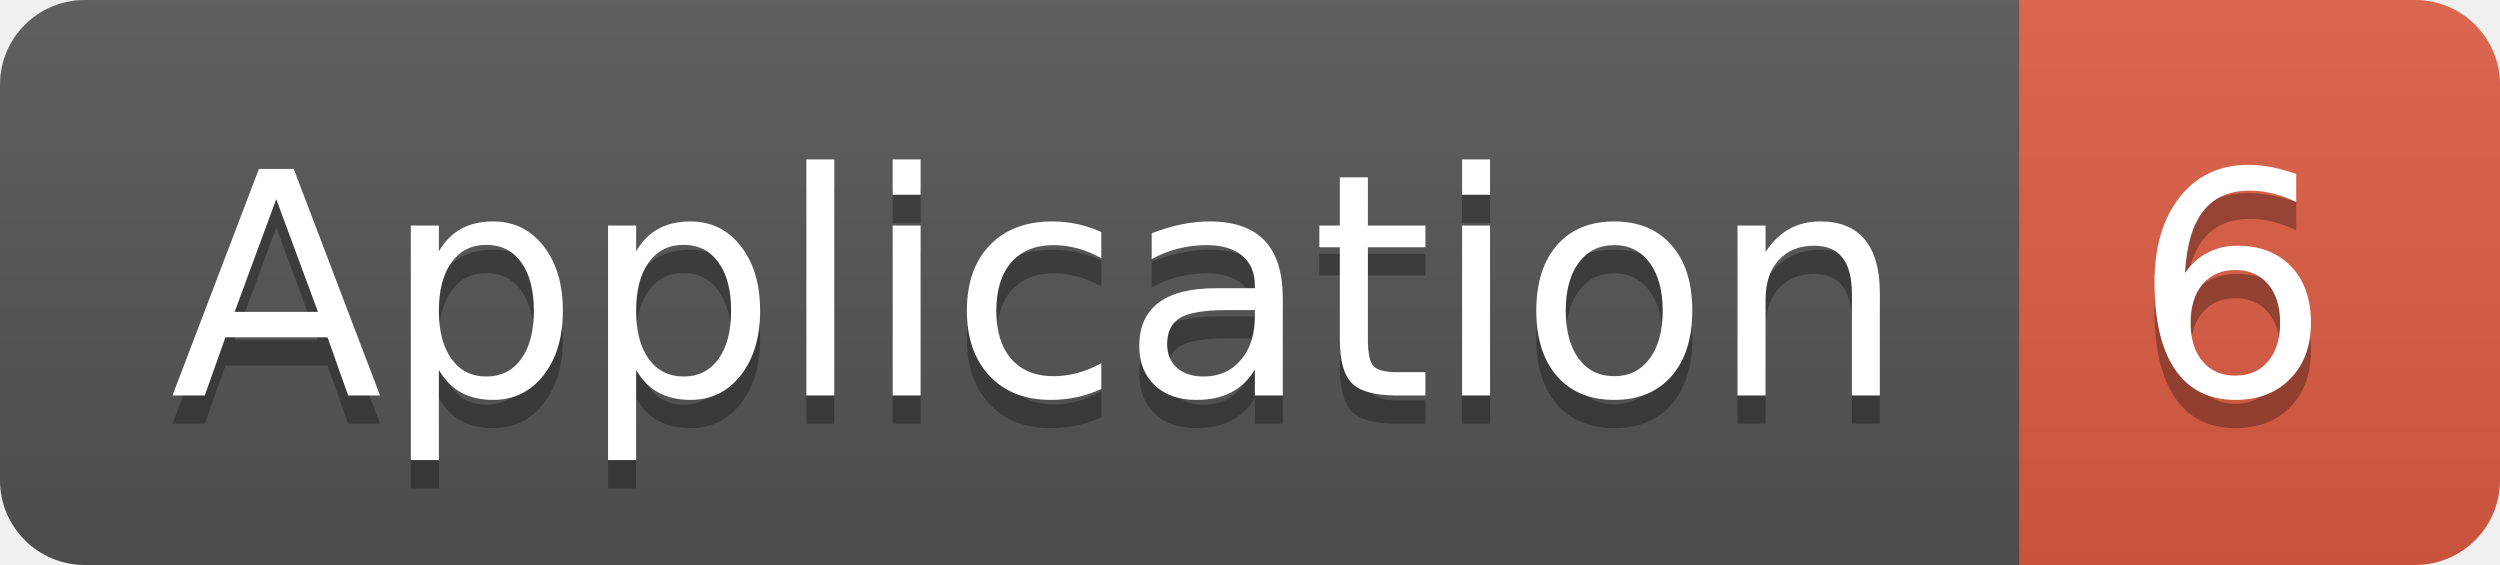
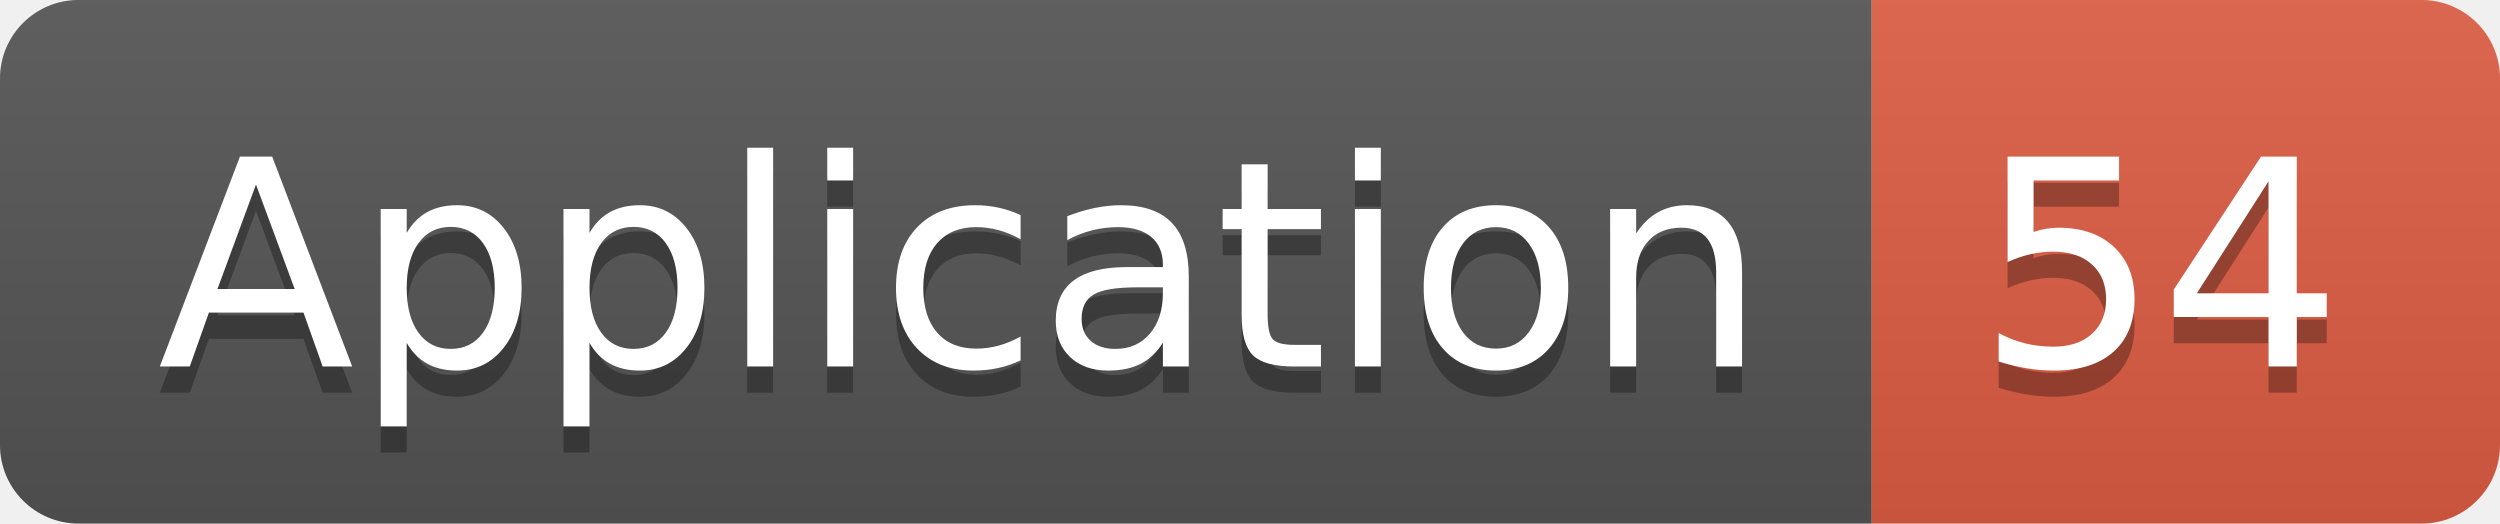
- <svg xmlns="http://www.w3.org/2000/svg" width="88.5" height="20">
+ <svg xmlns="http://www.w3.org/2000/svg" width="95.5" height="20">
  <linearGradient id="smooth" x2="0" y2="100%">
    <stop offset="0" stop-color="#bbb" stop-opacity=".1" />
    <stop offset="1" stop-opacity=".1" />
  </linearGradient>
  <clipPath id="round">
-     <rect width="88.5" height="20" rx="3" fill="#fff" />
+     <rect width="95.5" height="20" rx="3" fill="#fff" />
  </clipPath>
  <g clip-path="url(#round)">
    <rect width="71.5" height="20" fill="#555" />
-     <rect x="71.5" width="17.0" height="20" fill="#e05d44" />
-     <rect width="88.5" height="20" fill="url(#smooth)" />
+     <rect x="71.5" width="24.0" height="20" fill="#e05d44" />
+     <rect width="95.5" height="20" fill="url(#smooth)" />
  </g>
  <g fill="#fff" text-anchor="middle" font-family="DejaVu Sans,Verdana,Geneva,sans-serif" font-size="110">
    <text x="367.5" y="150" fill="#010101" fill-opacity=".3" transform="scale(0.1)" textLength="615.0" lengthAdjust="spacing">Application</text>
    <text x="367.5" y="140" transform="scale(0.1)" textLength="615.0" lengthAdjust="spacing">Application</text>
-     <text x="790.0" y="150" fill="#010101" fill-opacity=".3" transform="scale(0.1)" textLength="70.0" lengthAdjust="spacing">6</text>
-     <text x="790.0" y="140" transform="scale(0.1)" textLength="70.0" lengthAdjust="spacing">6</text>
+     <text x="825.0" y="150" fill="#010101" fill-opacity=".3" transform="scale(0.1)" textLength="140.0" lengthAdjust="spacing">54</text>
+     <text x="825.0" y="140" transform="scale(0.1)" textLength="140.0" lengthAdjust="spacing">54</text>
  </g>
</svg>
